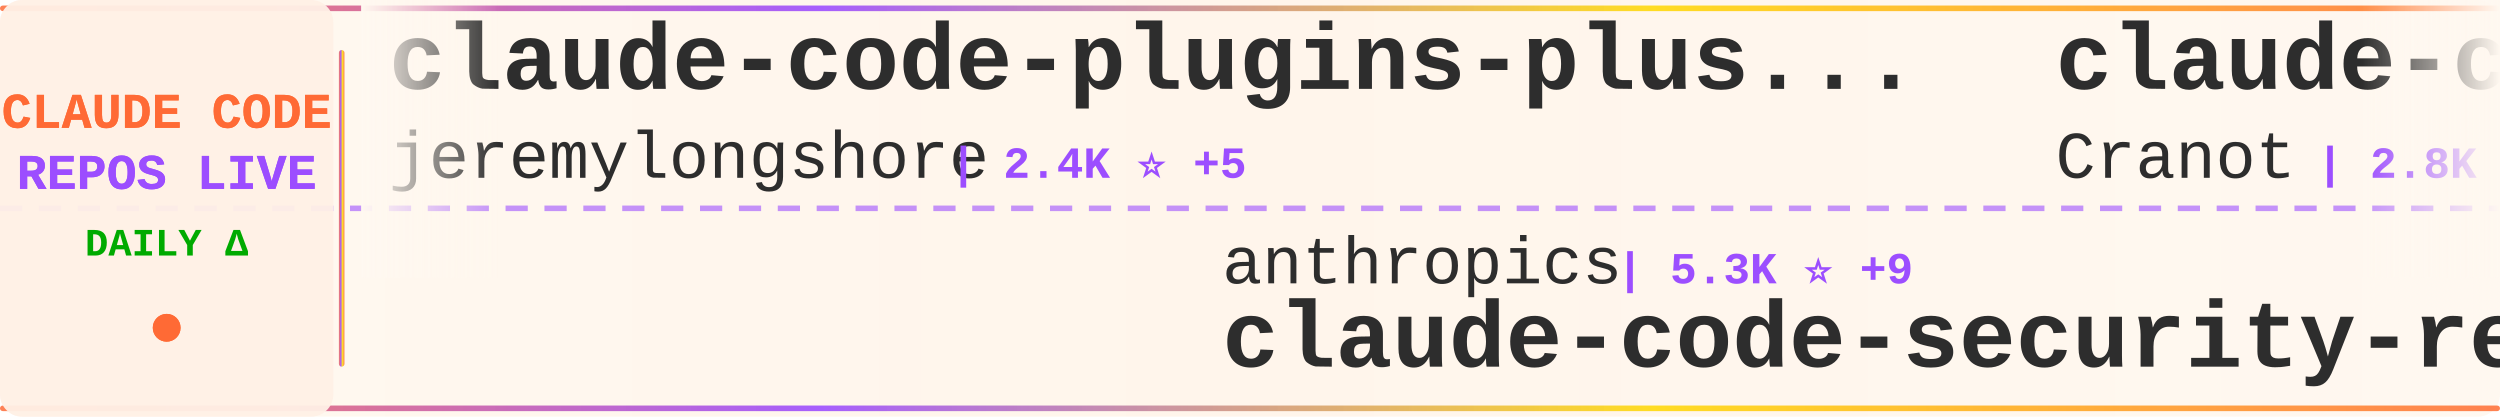
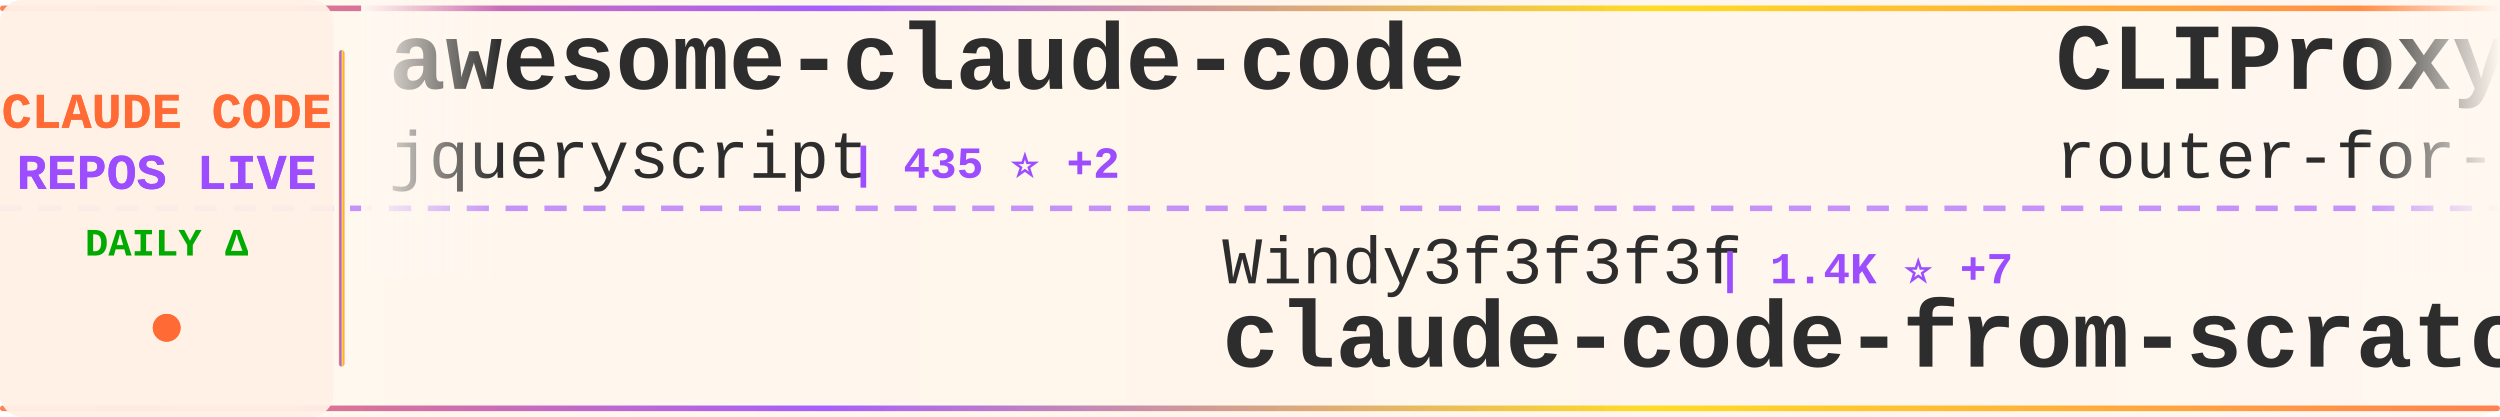
<svg xmlns="http://www.w3.org/2000/svg" width="900" height="150">
  <defs>
    <linearGradient id="tickerBg" x1="0%" y1="0%" x2="100%" y2="0%">
      <stop offset="0%" style="stop-color:#fff8f0;stop-opacity:0.98" />
      <stop offset="50%" style="stop-color:#fff5eb;stop-opacity:1" />
      <stop offset="100%" style="stop-color:#fff8f0;stop-opacity:0.98" />
    </linearGradient>
    <linearGradient id="borderGrad" x1="0%" y1="0%" x2="100%" y2="0%">
      <stop offset="0%" style="stop-color:#FF6B35;stop-opacity:0.85">
        <animate attributeName="stop-opacity" values="0.85;1;0.85" dur="2s" repeatCount="indefinite" />
      </stop>
      <stop offset="33%" style="stop-color:#9C4EFF;stop-opacity:0.9">
        <animate attributeName="stop-opacity" values="0.9;1;0.9" dur="2.2s" repeatCount="indefinite" />
      </stop>
      <stop offset="66%" style="stop-color:#FFD700;stop-opacity:0.85">
        <animate attributeName="stop-opacity" values="0.85;1;0.85" dur="1.8s" repeatCount="indefinite" />
      </stop>
      <stop offset="100%" style="stop-color:#FF6B35;stop-opacity:0.85">
        <animate attributeName="stop-opacity" values="0.85;1;0.85" dur="2s" repeatCount="indefinite" />
      </stop>
    </linearGradient>
    <filter id="textGlow">
      <feGaussianBlur stdDeviation="0.15" result="coloredBlur" />
      <feMerge>
        <feMergeNode in="coloredBlur" />
        <feMergeNode in="SourceGraphic" />
      </feMerge>
    </filter>
    <filter id="metricGlow">
      <feGaussianBlur stdDeviation="0.2" result="coloredBlur" />
      <feMerge>
        <feMergeNode in="coloredBlur" />
        <feMergeNode in="SourceGraphic" />
      </feMerge>
    </filter>
    <linearGradient id="leftFade" x1="0%" y1="0%" x2="100%" y2="0%">
      <stop offset="0%" style="stop-color:#fff8f0;stop-opacity:1" />
      <stop offset="100%" style="stop-color:#fff8f0;stop-opacity:0" />
    </linearGradient>
    <linearGradient id="rightFade" x1="0%" y1="0%" x2="100%" y2="0%">
      <stop offset="0%" style="stop-color:#fff8f0;stop-opacity:0" />
      <stop offset="100%" style="stop-color:#fff8f0;stop-opacity:1" />
    </linearGradient>
  </defs>
  <rect width="900" height="150" fill="url(#tickerBg)" rx="8" />
  <rect x="0" y="2" width="900" height="2" fill="url(#borderGrad)" rx="1" />
  <rect x="0" y="146" width="900" height="2" fill="url(#borderGrad)" rx="1" />
  <line x1="0" y1="75" x2="900" y2="75" stroke="#9C4EFF" stroke-width="2" stroke-dasharray="8 6" opacity="0.6" />
  <rect x="0" y="0" width="120" height="150" fill="#fff0e6" opacity="0.95" rx="8" />
  <text x="60" y="46" font-family="'Courier New', monospace" font-size="18" font-weight="bold" fill="#FF6B35" text-anchor="middle" filter="url(#textGlow)">
    CLAUDE CODE
  </text>
  <text x="60" y="68" font-family="'Courier New', monospace" font-size="18" font-weight="bold" fill="#9C4EFF" text-anchor="middle" filter="url(#textGlow)">
    REPOS LIVE
  </text>
  <text x="60" y="92" font-family="'Courier New', monospace" font-size="14" font-weight="bold" fill="#00aa00" text-anchor="middle">
    DAILY Δ
  </text>
  <circle cx="60" cy="118" r="5" fill="#FF6B35" filter="url(#metricGlow)">
    <animate attributeName="r" values="4;6;4" dur="1.5s" repeatCount="indefinite" />
    <animate attributeName="opacity" values="0.6;1;0.6" dur="1.5s" repeatCount="indefinite" />
  </circle>
  <rect x="122" y="18" width="2" height="114" fill="url(#borderGrad)" rx="1" />
  <clipPath id="tickerClip">
    <rect x="130" y="0" width="770" height="150" />
  </clipPath>
  <g clip-path="url(#tickerClip)">
    <g id="tickerItems">
      <animateTransform attributeName="transform" attributeType="XML" type="translate" from="0 0" to="-3000 0" dur="54s" repeatCount="indefinite" />
      <g transform="translate(0, 0)">
-         <text x="140" y="32" font-family="'Courier New', monospace" font-size="34" font-weight="bold" fill="#2d2d2d">claude-code-plugins-plus...</text>
-         <text x="140" y="64" font-family="'Courier New', monospace" font-size="24" font-weight="normal" fill="#2d2d2d" opacity="1.0">jeremylongshore</text>
-         <text x="342" y="64" font-family="'Courier New', monospace" font-size="16" font-weight="bold" fill="#9C4EFF"> | 2.4K ⭐ +5</text>
+         <text x="140" y="32" font-family="'Courier New', monospace" font-size="34" font-weight="bold" fill="#2d2d2d">awesome-claude-code</text>
+         <text x="140" y="64" font-family="'Courier New', monospace" font-size="24" font-weight="normal" fill="#2d2d2d" opacity="1.0">jqueryscript</text>
+         <text x="306" y="64" font-family="'Courier New', monospace" font-size="16" font-weight="bold" fill="#9C4EFF"> | 435 ⭐ +2</text>
      </g>
      <g transform="translate(300, 0)">
-         <text x="140" y="102" font-family="'Courier New', monospace" font-size="24" font-weight="normal" fill="#2d2d2d" opacity="1.0">anthropics</text>
-         <text x="282" y="102" font-family="'Courier New', monospace" font-size="16" font-weight="bold" fill="#9C4EFF"> | 5.3K ⭐ +9</text>
-         <text x="140" y="132" font-family="'Courier New', monospace" font-size="34" font-weight="bold" fill="#2d2d2d">claude-code-security-rev...</text>
+         <text x="140" y="102" font-family="'Courier New', monospace" font-size="24" font-weight="normal" fill="#2d2d2d" opacity="1.0">Windy3f3f3f3f</text>
+         <text x="318" y="102" font-family="'Courier New', monospace" font-size="16" font-weight="bold" fill="#9C4EFF"> | 1.4K ⭐ +7</text>
+         <text x="140" y="132" font-family="'Courier New', monospace" font-size="34" font-weight="bold" fill="#2d2d2d">claude-code-from-scratch</text>
      </g>
      <g transform="translate(600, 0)">
-         <text x="140" y="32" font-family="'Courier New', monospace" font-size="34" font-weight="bold" fill="#2d2d2d">claude-code-guide</text>
-         <text x="140" y="64" font-family="'Courier New', monospace" font-size="24" font-weight="normal" fill="#2d2d2d" opacity="1.0">Cranot</text>
-         <text x="234" y="64" font-family="'Courier New', monospace" font-size="16" font-weight="bold" fill="#9C4EFF"> | 2.8K ⭐ +3</text>
+         <text x="140" y="32" font-family="'Courier New', monospace" font-size="34" font-weight="bold" fill="#2d2d2d">CLIProxyAPI</text>
+         <text x="140" y="64" font-family="'Courier New', monospace" font-size="24" font-weight="normal" fill="#2d2d2d" opacity="1.0">router-for-me</text>
+         <text x="318" y="64" font-family="'Courier New', monospace" font-size="16" font-weight="bold" fill="#9C4EFF"> | 38.1K ⭐ +79</text>
      </g>
      <g transform="translate(900, 0)">
-         <text x="140" y="102" font-family="'Courier New', monospace" font-size="24" font-weight="normal" fill="#2d2d2d" opacity="1.0">ding113</text>
-         <text x="246" y="102" font-family="'Courier New', monospace" font-size="16" font-weight="bold" fill="#9C4EFF"> | 3.1K ⭐ +6</text>
-         <text x="140" y="132" font-family="'Courier New', monospace" font-size="34" font-weight="bold" fill="#2d2d2d">claude-code-hub</text>
+         <text x="140" y="102" font-family="'Courier New', monospace" font-size="24" font-weight="normal" fill="#2d2d2d" opacity="1.0">FlorianBruniaux</text>
+         <text x="342" y="102" font-family="'Courier New', monospace" font-size="16" font-weight="bold" fill="#9C4EFF"> | 5.1K ⭐ +22</text>
+         <text x="140" y="132" font-family="'Courier New', monospace" font-size="34" font-weight="bold" fill="#2d2d2d">claude-code-ultimate-gui...</text>
      </g>
      <g transform="translate(1200, 0)">
-         <text x="140" y="32" font-family="'Courier New', monospace" font-size="34" font-weight="bold" fill="#2d2d2d">andrej-karpathy-skills</text>
-         <text x="140" y="64" font-family="'Courier New', monospace" font-size="24" font-weight="normal" fill="#2d2d2d" opacity="1.0">multica-ai</text>
-         <text x="282" y="64" font-family="'Courier New', monospace" font-size="16" font-weight="bold" fill="#9C4EFF"> | 179.9K ⭐ +593</text>
+         <text x="140" y="32" font-family="'Courier New', monospace" font-size="34" font-weight="bold" fill="#2d2d2d">claude_code_src</text>
+         <text x="140" y="64" font-family="'Courier New', monospace" font-size="24" font-weight="normal" fill="#2d2d2d" opacity="1.0">ponponon</text>
+         <text x="258" y="64" font-family="'Courier New', monospace" font-size="16" font-weight="bold" fill="#9C4EFF"> | 2.3K ⭐ +3</text>
      </g>
      <g transform="translate(1500, 0)">
-         <text x="140" y="102" font-family="'Courier New', monospace" font-size="24" font-weight="normal" fill="#2d2d2d" opacity="1.0">feiskyer</text>
-         <text x="258" y="102" font-family="'Courier New', monospace" font-size="16" font-weight="bold" fill="#9C4EFF"> | 1.6K ⭐ +2</text>
-         <text x="140" y="132" font-family="'Courier New', monospace" font-size="34" font-weight="bold" fill="#2d2d2d">claude-code-settings</text>
+         <text x="140" y="102" font-family="'Courier New', monospace" font-size="24" font-weight="normal" fill="#2d2d2d" opacity="1.0">fazxes</text>
+         <text x="234" y="102" font-family="'Courier New', monospace" font-size="16" font-weight="bold" fill="#9C4EFF"> | 222 ⭐</text>
+         <text x="140" y="132" font-family="'Courier New', monospace" font-size="34" font-weight="bold" fill="#2d2d2d">Claude-code</text>
      </g>
      <g transform="translate(1800, 0)">
-         <text x="140" y="32" font-family="'Courier New', monospace" font-size="34" font-weight="bold" fill="#2d2d2d">how-claude-code-works</text>
-         <text x="140" y="64" font-family="'Courier New', monospace" font-size="24" font-weight="normal" fill="#2d2d2d" opacity="1.0">Windy3f3f3f3f</text>
-         <text x="318" y="64" font-family="'Courier New', monospace" font-size="16" font-weight="bold" fill="#9C4EFF"> | 2.7K ⭐ +4</text>
+         <text x="140" y="32" font-family="'Courier New', monospace" font-size="34" font-weight="bold" fill="#2d2d2d">claude-code-spec-workflo...</text>
+         <text x="140" y="64" font-family="'Courier New', monospace" font-size="24" font-weight="normal" fill="#2d2d2d" opacity="1.0">Pimzino</text>
+         <text x="246" y="64" font-family="'Courier New', monospace" font-size="16" font-weight="bold" fill="#9C4EFF"> | 3.8K ⭐</text>
      </g>
      <g transform="translate(2100, 0)">
-         <text x="140" y="102" font-family="'Courier New', monospace" font-size="24" font-weight="normal" fill="#2d2d2d" opacity="1.0">fuergaosi233</text>
-         <text x="306" y="102" font-family="'Courier New', monospace" font-size="16" font-weight="bold" fill="#9C4EFF"> | 2.7K ⭐ +3</text>
-         <text x="140" y="132" font-family="'Courier New', monospace" font-size="34" font-weight="bold" fill="#2d2d2d">claude-code-proxy</text>
+         <text x="140" y="102" font-family="'Courier New', monospace" font-size="24" font-weight="normal" fill="#2d2d2d" opacity="1.0">Hyper66666</text>
+         <text x="282" y="102" font-family="'Courier New', monospace" font-size="16" font-weight="bold" fill="#9C4EFF"> | 216 ⭐</text>
+         <text x="140" y="132" font-family="'Courier New', monospace" font-size="34" font-weight="bold" fill="#2d2d2d">claude-code-sourcemap</text>
      </g>
      <g transform="translate(2400, 0)">
-         <text x="140" y="32" font-family="'Courier New', monospace" font-size="34" font-weight="bold" fill="#2d2d2d">Claude-code</text>
-         <text x="140" y="64" font-family="'Courier New', monospace" font-size="24" font-weight="normal" fill="#2d2d2d" opacity="1.0">zstmfhy</text>
-         <text x="246" y="64" font-family="'Courier New', monospace" font-size="16" font-weight="bold" fill="#9C4EFF"> | 190 ⭐</text>
+         <text x="140" y="32" font-family="'Courier New', monospace" font-size="34" font-weight="bold" fill="#2d2d2d">claude-code-proxy</text>
+         <text x="140" y="64" font-family="'Courier New', monospace" font-size="24" font-weight="normal" fill="#2d2d2d" opacity="1.0">fuergaosi233</text>
+         <text x="306" y="64" font-family="'Courier New', monospace" font-size="16" font-weight="bold" fill="#9C4EFF"> | 2.7K ⭐ +3</text>
      </g>
      <g transform="translate(2700, 0)">
-         <text x="140" y="102" font-family="'Courier New', monospace" font-size="24" font-weight="normal" fill="#2d2d2d" opacity="1.0">shanraisshan</text>
-         <text x="306" y="102" font-family="'Courier New', monospace" font-size="16" font-weight="bold" fill="#9C4EFF"> | 58.5K ⭐ +88</text>
-         <text x="140" y="132" font-family="'Courier New', monospace" font-size="34" font-weight="bold" fill="#2d2d2d">claude-code-best-practic...</text>
+         <text x="140" y="102" font-family="'Courier New', monospace" font-size="24" font-weight="normal" fill="#2d2d2d" opacity="1.0">zstmfhy</text>
+         <text x="246" y="102" font-family="'Courier New', monospace" font-size="16" font-weight="bold" fill="#9C4EFF"> | 190 ⭐</text>
+         <text x="140" y="132" font-family="'Courier New', monospace" font-size="34" font-weight="bold" fill="#2d2d2d">Claude-code</text>
      </g>
      <g transform="translate(3000, 0)">
-         <text x="140" y="32" font-family="'Courier New', monospace" font-size="34" font-weight="bold" fill="#2d2d2d">claude-code-plugins-plus...</text>
-         <text x="140" y="64" font-family="'Courier New', monospace" font-size="24" font-weight="normal" fill="#2d2d2d" opacity="1.0">jeremylongshore</text>
-         <text x="342" y="64" font-family="'Courier New', monospace" font-size="16" font-weight="bold" fill="#9C4EFF"> | 2.4K ⭐ +5</text>
+         <text x="140" y="32" font-family="'Courier New', monospace" font-size="34" font-weight="bold" fill="#2d2d2d">awesome-claude-code</text>
+         <text x="140" y="64" font-family="'Courier New', monospace" font-size="24" font-weight="normal" fill="#2d2d2d" opacity="1.0">jqueryscript</text>
+         <text x="306" y="64" font-family="'Courier New', monospace" font-size="16" font-weight="bold" fill="#9C4EFF"> | 435 ⭐ +2</text>
      </g>
      <g transform="translate(3300, 0)">
-         <text x="140" y="102" font-family="'Courier New', monospace" font-size="24" font-weight="normal" fill="#2d2d2d" opacity="1.0">anthropics</text>
-         <text x="282" y="102" font-family="'Courier New', monospace" font-size="16" font-weight="bold" fill="#9C4EFF"> | 5.3K ⭐ +9</text>
-         <text x="140" y="132" font-family="'Courier New', monospace" font-size="34" font-weight="bold" fill="#2d2d2d">claude-code-security-rev...</text>
+         <text x="140" y="102" font-family="'Courier New', monospace" font-size="24" font-weight="normal" fill="#2d2d2d" opacity="1.0">Windy3f3f3f3f</text>
+         <text x="318" y="102" font-family="'Courier New', monospace" font-size="16" font-weight="bold" fill="#9C4EFF"> | 1.4K ⭐ +7</text>
+         <text x="140" y="132" font-family="'Courier New', monospace" font-size="34" font-weight="bold" fill="#2d2d2d">claude-code-from-scratch</text>
      </g>
      <g transform="translate(3600, 0)">
-         <text x="140" y="32" font-family="'Courier New', monospace" font-size="34" font-weight="bold" fill="#2d2d2d">claude-code-guide</text>
-         <text x="140" y="64" font-family="'Courier New', monospace" font-size="24" font-weight="normal" fill="#2d2d2d" opacity="1.0">Cranot</text>
-         <text x="234" y="64" font-family="'Courier New', monospace" font-size="16" font-weight="bold" fill="#9C4EFF"> | 2.8K ⭐ +3</text>
+         <text x="140" y="32" font-family="'Courier New', monospace" font-size="34" font-weight="bold" fill="#2d2d2d">CLIProxyAPI</text>
+         <text x="140" y="64" font-family="'Courier New', monospace" font-size="24" font-weight="normal" fill="#2d2d2d" opacity="1.0">router-for-me</text>
+         <text x="318" y="64" font-family="'Courier New', monospace" font-size="16" font-weight="bold" fill="#9C4EFF"> | 38.1K ⭐ +79</text>
      </g>
      <g transform="translate(3900, 0)">
-         <text x="140" y="102" font-family="'Courier New', monospace" font-size="24" font-weight="normal" fill="#2d2d2d" opacity="1.0">ding113</text>
-         <text x="246" y="102" font-family="'Courier New', monospace" font-size="16" font-weight="bold" fill="#9C4EFF"> | 3.1K ⭐ +6</text>
-         <text x="140" y="132" font-family="'Courier New', monospace" font-size="34" font-weight="bold" fill="#2d2d2d">claude-code-hub</text>
+         <text x="140" y="102" font-family="'Courier New', monospace" font-size="24" font-weight="normal" fill="#2d2d2d" opacity="1.0">FlorianBruniaux</text>
+         <text x="342" y="102" font-family="'Courier New', monospace" font-size="16" font-weight="bold" fill="#9C4EFF"> | 5.1K ⭐ +22</text>
+         <text x="140" y="132" font-family="'Courier New', monospace" font-size="34" font-weight="bold" fill="#2d2d2d">claude-code-ultimate-gui...</text>
      </g>
    </g>
  </g>
  <rect x="130" y="0" width="50" height="100" fill="url(#leftFade)" />
  <rect x="850" y="0" width="50" height="100" fill="url(#rightFade)" />
</svg>
